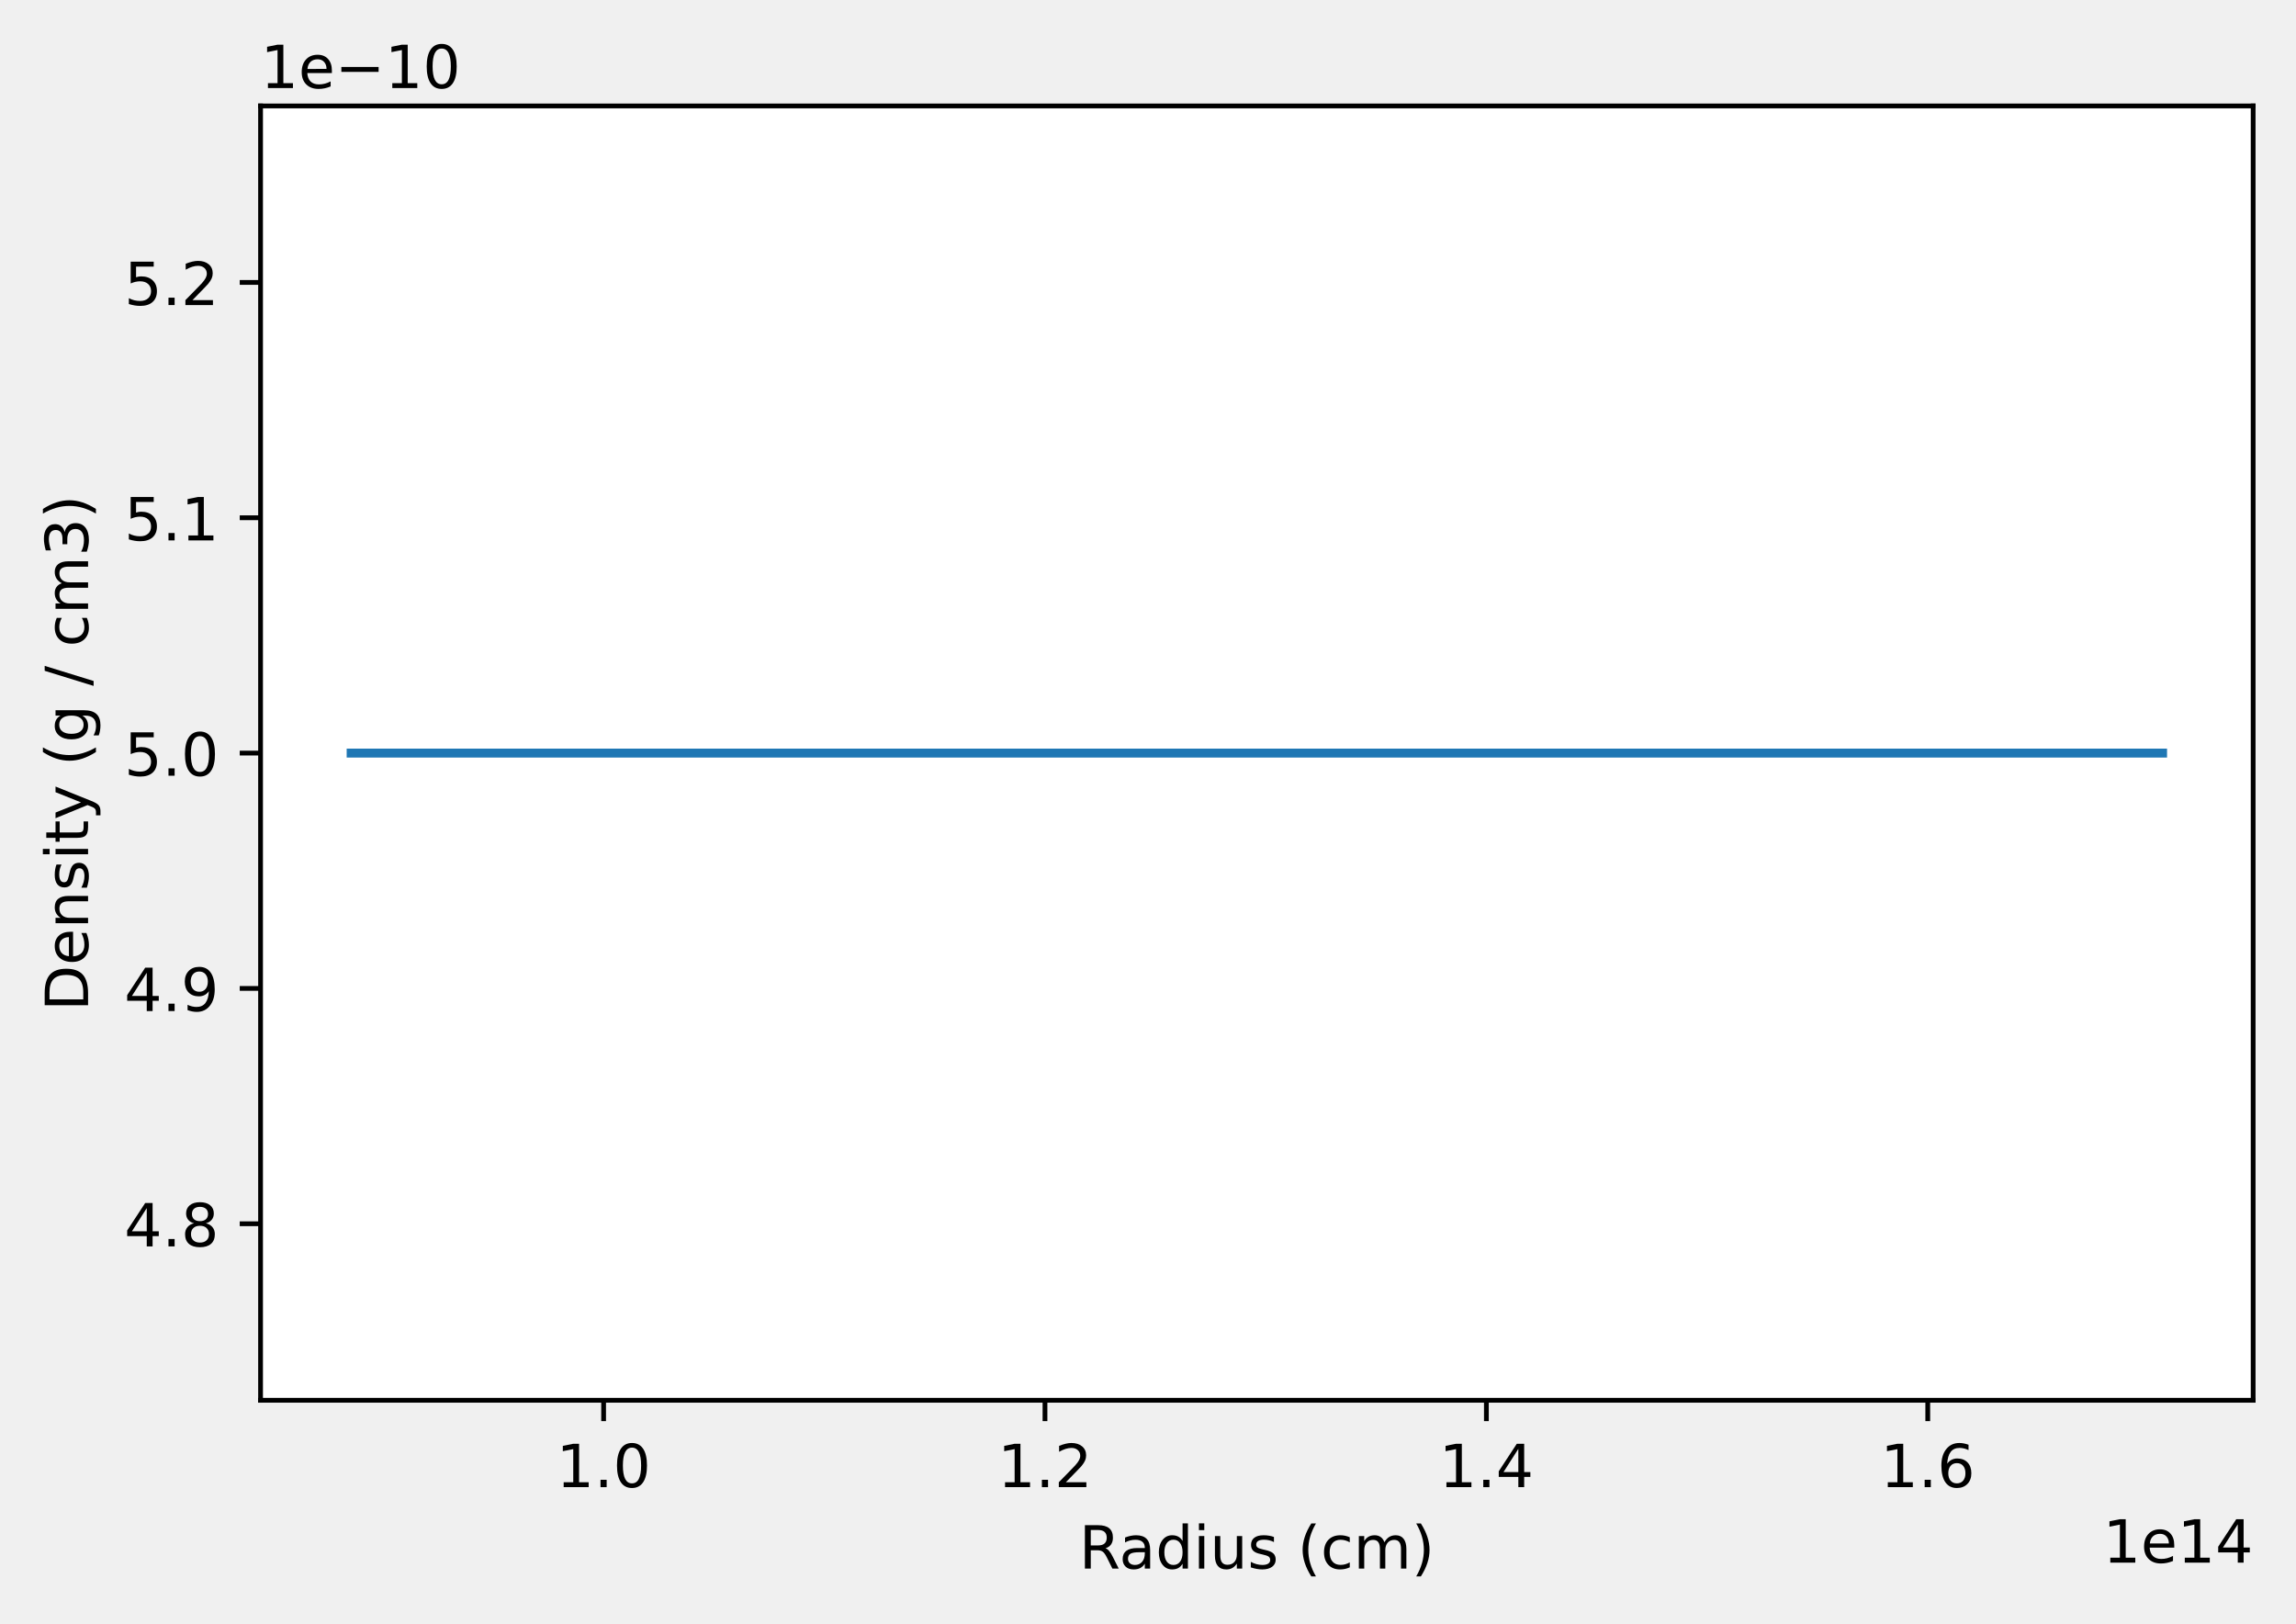
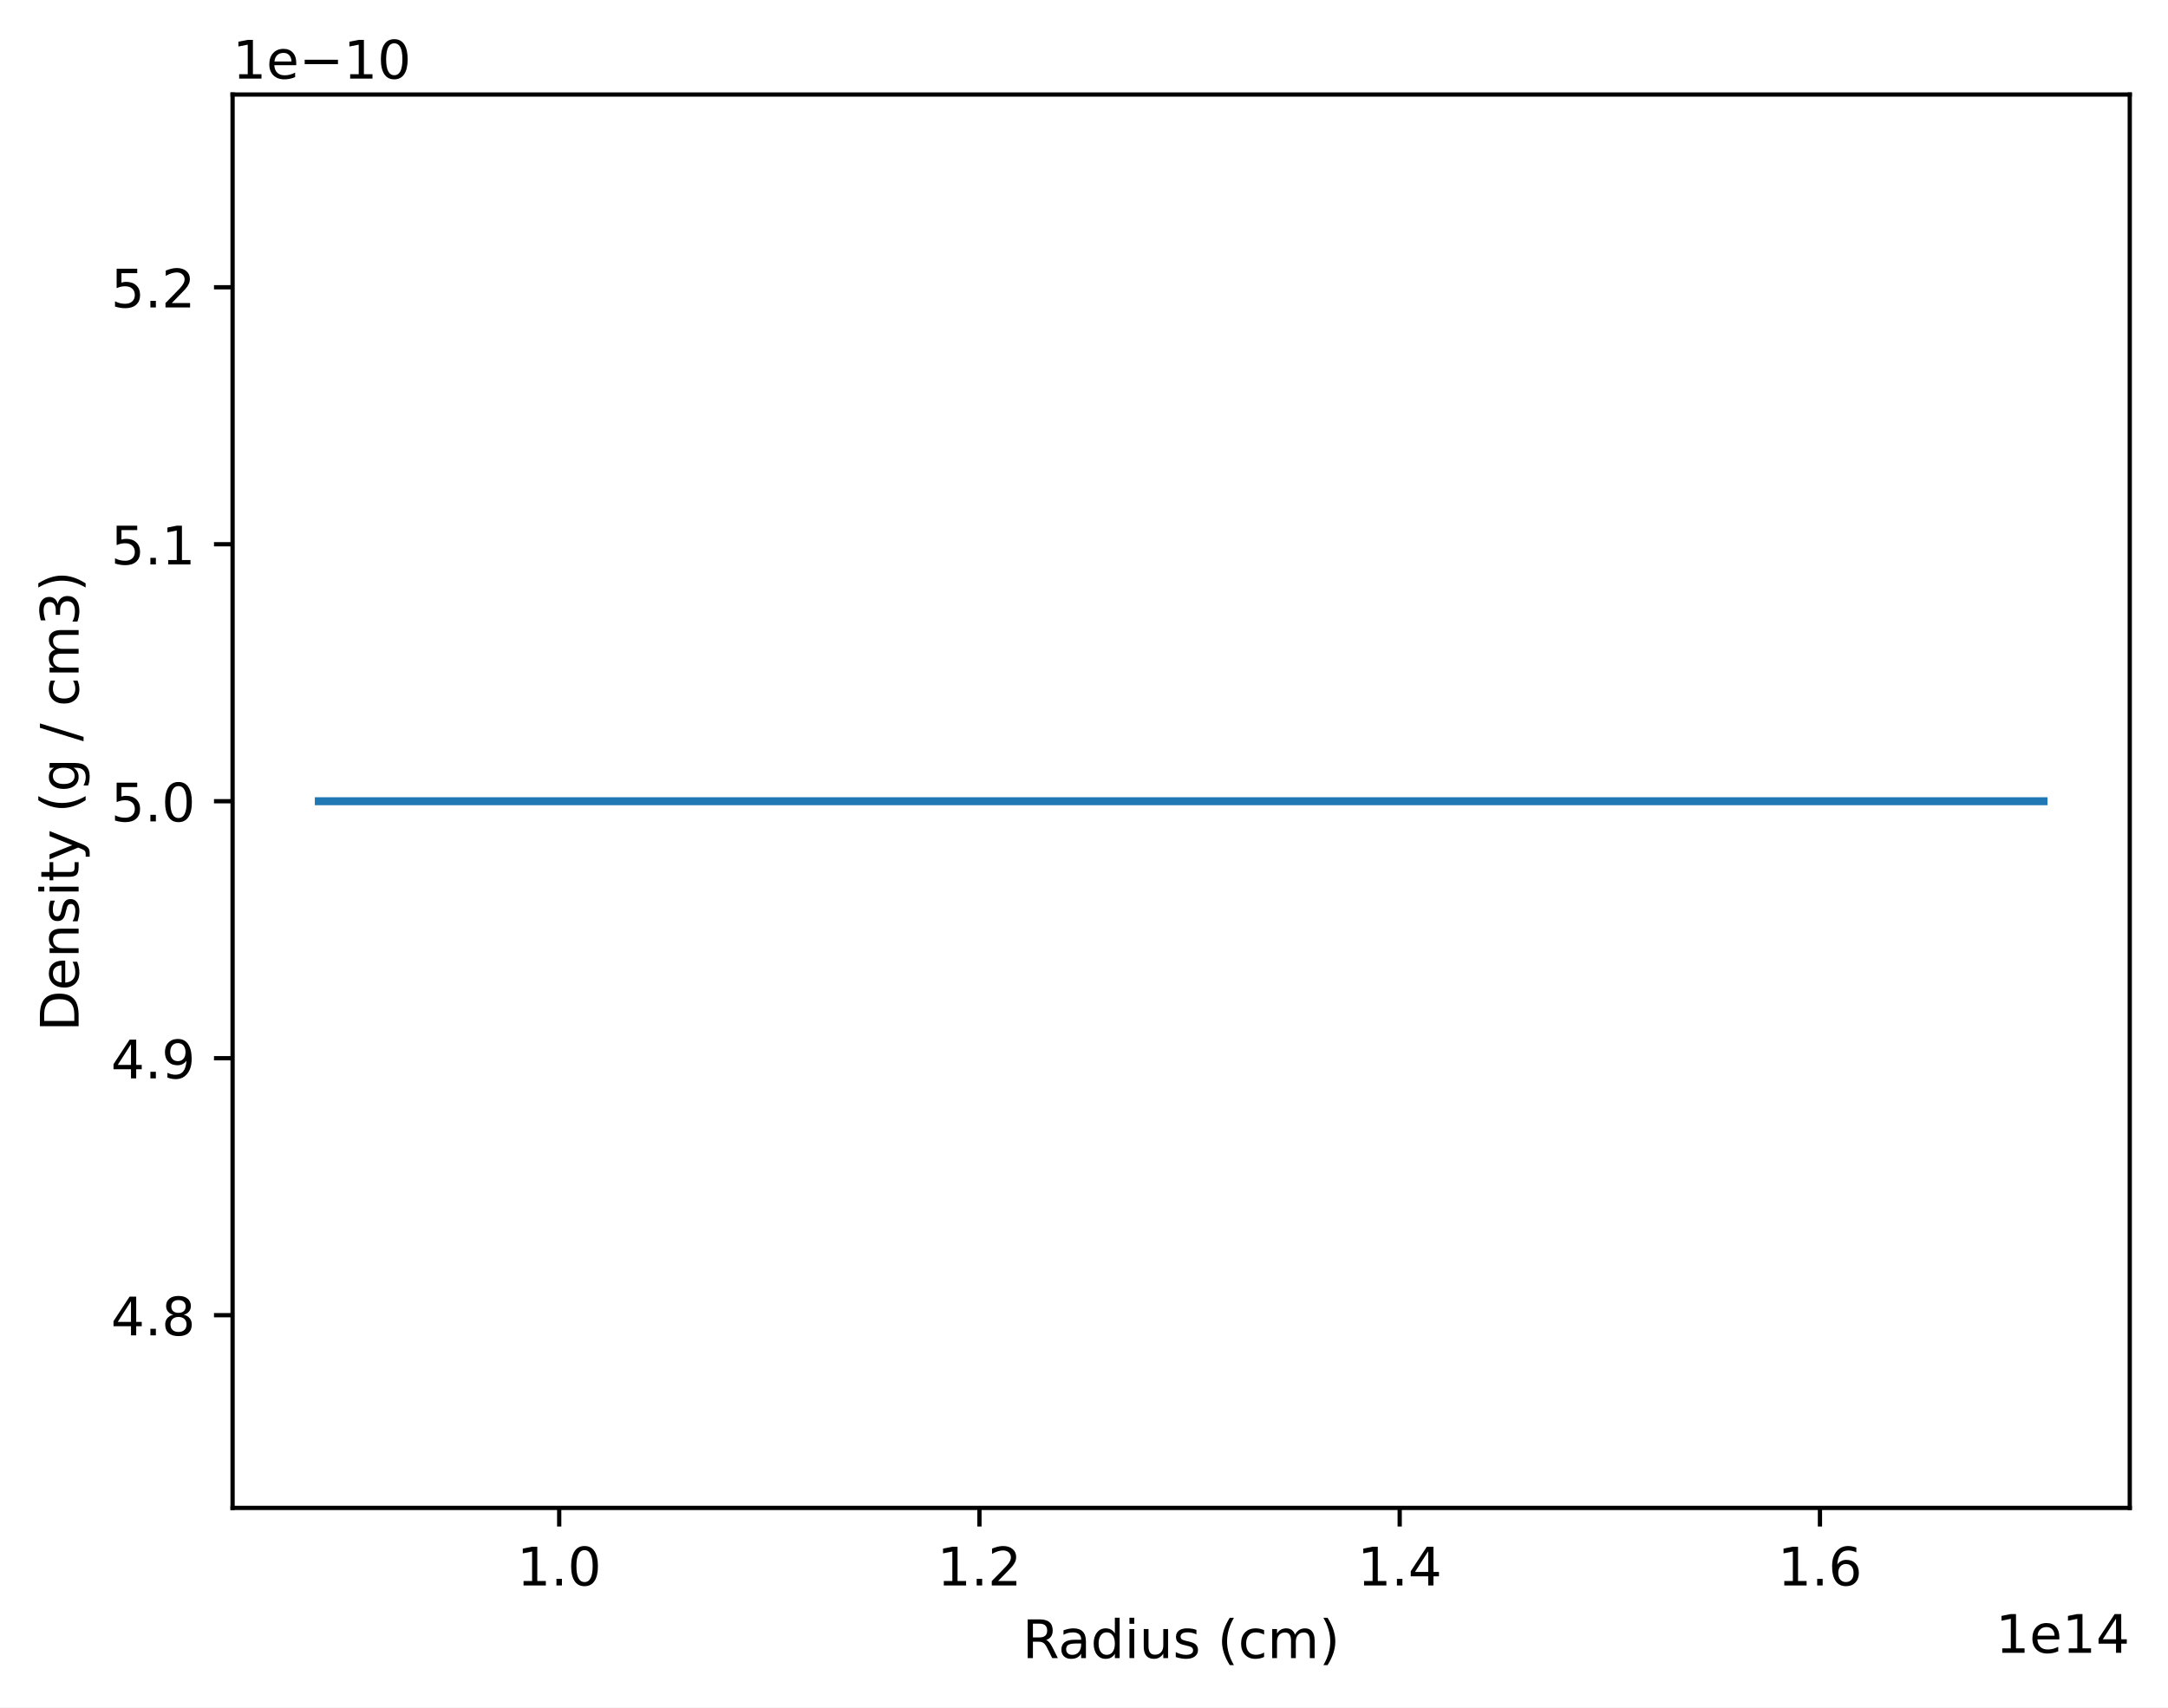
- <svg xmlns="http://www.w3.org/2000/svg" xmlns:xlink="http://www.w3.org/1999/xlink" width="385.781pt" height="272.795pt" viewBox="0 0 385.781 272.795" version="1.1">
+ <svg xmlns="http://www.w3.org/2000/svg" xmlns:xlink="http://www.w3.org/1999/xlink" width="408.101pt" height="321.467pt" viewBox="0 0 408.101 321.467" version="1.1">
  <defs>
    <style type="text/css">*{stroke-linejoin: round; stroke-linecap: butt}</style>
  </defs>
  <g id="figure_1">
    <g id="patch_1">
-       <path d="M 0 272.795  L 385.781 272.795  L 385.781 0  L 0 0  L 0 272.795  z " style="fill: none" />
+       <path d="M 0 321.467  L 408.101 321.467  L 408.101 0  L 0 0  z " style="fill: #ffffff" />
    </g>
    <g id="axes_1">
      <g id="patch_2">
-         <path d="M 43.781 235.238  L 378.581 235.238  L 378.581 17.798  L 43.781 17.798  z " style="fill: #ffffff" />
+         <path d="M 43.781 283.91  L 400.901 283.91  L 400.901 17.798  L 43.781 17.798  z " style="fill: #ffffff" />
      </g>
      <g id="matplotlib.axis_1">
        <g id="xtick_1">
          <g id="line2d_1">
            <defs>
-               <path id="m5c5f4371bb" d="M 0 0  L 0 3.5  " style="stroke: #000000; stroke-width: 0.8" />
-             </defs>
-             <g>
-               <use xlink:href="#m5c5f4371bb" x="101.42" y="235.238" style="stroke: #000000; stroke-width: 0.8" />
+               <path id="m81c61a8e11" d="M 0 0  L 0 3.5  " style="stroke: #000000; stroke-width: 0.8" />
+             </defs>
+             <g>
+               <use xlink:href="#m81c61a8e11" x="105.263" y="283.91" style="stroke: #000000; stroke-width: 0.8" />
            </g>
          </g>
          <g id="text_1">
-             <g transform="translate(93.46892 249.8369)scale(0.1 -0.1)">
+             <g transform="translate(97.31154 298.5089)scale(0.1 -0.1)">
              <defs>
                <path id="DejaVuSans-31" d="M 794 531  L 1825 531  L 1825 4091  L 703 3866  L 703 4441  L 1819 4666  L 2450 4666  L 2450 531  L 3481 531  L 3481 0  L 794 0  L 794 531  z " transform="scale(0.015625)" />
                <path id="DejaVuSans-2e" d="M 684 794  L 1344 794  L 1344 0  L 684 0  L 684 794  z " transform="scale(0.015625)" />
                <path id="DejaVuSans-30" d="M 2034 4250  Q 1547 4250 1301 3770  Q 1056 3291 1056 2328  Q 1056 1369 1301 889  Q 1547 409 2034 409  Q 2525 409 2770 889  Q 3016 1369 3016 2328  Q 3016 3291 2770 3770  Q 2525 4250 2034 4250  z M 2034 4750  Q 2819 4750 3233 4129  Q 3647 3509 3647 2328  Q 3647 1150 3233 529  Q 2819 -91 2034 -91  Q 1250 -91 836 529  Q 422 1150 422 2328  Q 422 3509 836 4129  Q 1250 4750 2034 4750  z " transform="scale(0.015625)" />
              </defs>
              <use xlink:href="#DejaVuSans-31" />
              <use xlink:href="#DejaVuSans-2e" x="63.623" />
              <use xlink:href="#DejaVuSans-30" x="95.41" />
            </g>
          </g>
        </g>
        <g id="xtick_2">
          <g id="line2d_2">
            <g>
-               <use xlink:href="#m5c5f4371bb" x="175.583" y="235.238" style="stroke: #000000; stroke-width: 0.8" />
+               <use xlink:href="#m81c61a8e11" x="184.37" y="283.91" style="stroke: #000000; stroke-width: 0.8" />
            </g>
          </g>
          <g id="text_2">
-             <g transform="translate(167.6316 249.8369)scale(0.1 -0.1)">
+             <g transform="translate(176.4184 298.5089)scale(0.1 -0.1)">
              <defs>
                <path id="DejaVuSans-32" d="M 1228 531  L 3431 531  L 3431 0  L 469 0  L 469 531  Q 828 903 1448 1529  Q 2069 2156 2228 2338  Q 2531 2678 2651 2914  Q 2772 3150 2772 3378  Q 2772 3750 2511 3984  Q 2250 4219 1831 4219  Q 1534 4219 1204 4116  Q 875 4013 500 3803  L 500 4441  Q 881 4594 1212 4672  Q 1544 4750 1819 4750  Q 2544 4750 2975 4387  Q 3406 4025 3406 3419  Q 3406 3131 3298 2873  Q 3191 2616 2906 2266  Q 2828 2175 2409 1742  Q 1991 1309 1228 531  z " transform="scale(0.015625)" />
              </defs>
              <use xlink:href="#DejaVuSans-31" />
              <use xlink:href="#DejaVuSans-2e" x="63.623" />
              <use xlink:href="#DejaVuSans-32" x="95.41" />
            </g>
          </g>
        </g>
        <g id="xtick_3">
          <g id="line2d_3">
            <g>
-               <use xlink:href="#m5c5f4371bb" x="249.746" y="235.238" style="stroke: #000000; stroke-width: 0.8" />
+               <use xlink:href="#m81c61a8e11" x="263.477" y="283.91" style="stroke: #000000; stroke-width: 0.8" />
            </g>
          </g>
          <g id="text_3">
-             <g transform="translate(241.7943 249.8369)scale(0.1 -0.1)">
+             <g transform="translate(255.5253 298.5089)scale(0.1 -0.1)">
              <defs>
                <path id="DejaVuSans-34" d="M 2419 4116  L 825 1625  L 2419 1625  L 2419 4116  z M 2253 4666  L 3047 4666  L 3047 1625  L 3713 1625  L 3713 1100  L 3047 1100  L 3047 0  L 2419 0  L 2419 1100  L 313 1100  L 313 1709  L 2253 4666  z " transform="scale(0.015625)" />
              </defs>
              <use xlink:href="#DejaVuSans-31" />
              <use xlink:href="#DejaVuSans-2e" x="63.623" />
              <use xlink:href="#DejaVuSans-34" x="95.41" />
            </g>
          </g>
        </g>
        <g id="xtick_4">
          <g id="line2d_4">
            <g>
-               <use xlink:href="#m5c5f4371bb" x="323.909" y="235.238" style="stroke: #000000; stroke-width: 0.8" />
+               <use xlink:href="#m81c61a8e11" x="342.584" y="283.91" style="stroke: #000000; stroke-width: 0.8" />
            </g>
          </g>
          <g id="text_4">
-             <g transform="translate(315.957 249.8369)scale(0.1 -0.1)">
+             <g transform="translate(334.6321 298.5089)scale(0.1 -0.1)">
              <defs>
                <path id="DejaVuSans-36" d="M 2113 2584  Q 1688 2584 1439 2293  Q 1191 2003 1191 1497  Q 1191 994 1439 701  Q 1688 409 2113 409  Q 2538 409 2786 701  Q 3034 994 3034 1497  Q 3034 2003 2786 2293  Q 2538 2584 2113 2584  z M 3366 4563  L 3366 3988  Q 3128 4100 2886 4159  Q 2644 4219 2406 4219  Q 1781 4219 1451 3797  Q 1122 3375 1075 2522  Q 1259 2794 1537 2939  Q 1816 3084 2150 3084  Q 2853 3084 3261 2657  Q 3669 2231 3669 1497  Q 3669 778 3244 343  Q 2819 -91 2113 -91  Q 1303 -91 875 529  Q 447 1150 447 2328  Q 447 3434 972 4092  Q 1497 4750 2381 4750  Q 2619 4750 2861 4703  Q 3103 4656 3366 4563  z " transform="scale(0.015625)" />
              </defs>
              <use xlink:href="#DejaVuSans-31" />
              <use xlink:href="#DejaVuSans-2e" x="63.623" />
              <use xlink:href="#DejaVuSans-36" x="95.41" />
            </g>
          </g>
        </g>
        <g id="text_5">
-           <g transform="translate(181.3086 263.515)scale(0.1 -0.1)">
+           <g transform="translate(192.4686 312.187)scale(0.1 -0.1)">
            <defs>
              <path id="DejaVuSans-52" d="M 2841 2188  Q 3044 2119 3236 1894  Q 3428 1669 3622 1275  L 4263 0  L 3584 0  L 2988 1197  Q 2756 1666 2539 1819  Q 2322 1972 1947 1972  L 1259 1972  L 1259 0  L 628 0  L 628 4666  L 2053 4666  Q 2853 4666 3247 4331  Q 3641 3997 3641 3322  Q 3641 2881 3436 2590  Q 3231 2300 2841 2188  z M 1259 4147  L 1259 2491  L 2053 2491  Q 2509 2491 2742 2702  Q 2975 2913 2975 3322  Q 2975 3731 2742 3939  Q 2509 4147 2053 4147  L 1259 4147  z " transform="scale(0.015625)" />
              <path id="DejaVuSans-61" d="M 2194 1759  Q 1497 1759 1228 1600  Q 959 1441 959 1056  Q 959 750 1161 570  Q 1363 391 1709 391  Q 2188 391 2477 730  Q 2766 1069 2766 1631  L 2766 1759  L 2194 1759  z M 3341 1997  L 3341 0  L 2766 0  L 2766 531  Q 2569 213 2275 61  Q 1981 -91 1556 -91  Q 1019 -91 701 211  Q 384 513 384 1019  Q 384 1609 779 1909  Q 1175 2209 1959 2209  L 2766 2209  L 2766 2266  Q 2766 2663 2505 2880  Q 2244 3097 1772 3097  Q 1472 3097 1187 3025  Q 903 2953 641 2809  L 641 3341  Q 956 3463 1253 3523  Q 1550 3584 1831 3584  Q 2591 3584 2966 3190  Q 3341 2797 3341 1997  z " transform="scale(0.015625)" />
              <path id="DejaVuSans-64" d="M 2906 2969  L 2906 4863  L 3481 4863  L 3481 0  L 2906 0  L 2906 525  Q 2725 213 2448 61  Q 2172 -91 1784 -91  Q 1150 -91 751 415  Q 353 922 353 1747  Q 353 2572 751 3078  Q 1150 3584 1784 3584  Q 2172 3584 2448 3432  Q 2725 3281 2906 2969  z M 947 1747  Q 947 1113 1208 752  Q 1469 391 1925 391  Q 2381 391 2643 752  Q 2906 1113 2906 1747  Q 2906 2381 2643 2742  Q 2381 3103 1925 3103  Q 1469 3103 1208 2742  Q 947 2381 947 1747  z " transform="scale(0.015625)" />
              <path id="DejaVuSans-69" d="M 603 3500  L 1178 3500  L 1178 0  L 603 0  L 603 3500  z M 603 4863  L 1178 4863  L 1178 4134  L 603 4134  L 603 4863  z " transform="scale(0.015625)" />
              <path id="DejaVuSans-75" d="M 544 1381  L 544 3500  L 1119 3500  L 1119 1403  Q 1119 906 1312 657  Q 1506 409 1894 409  Q 2359 409 2629 706  Q 2900 1003 2900 1516  L 2900 3500  L 3475 3500  L 3475 0  L 2900 0  L 2900 538  Q 2691 219 2414 64  Q 2138 -91 1772 -91  Q 1169 -91 856 284  Q 544 659 544 1381  z M 1991 3584  L 1991 3584  z " transform="scale(0.015625)" />
              <path id="DejaVuSans-73" d="M 2834 3397  L 2834 2853  Q 2591 2978 2328 3040  Q 2066 3103 1784 3103  Q 1356 3103 1142 2972  Q 928 2841 928 2578  Q 928 2378 1081 2264  Q 1234 2150 1697 2047  L 1894 2003  Q 2506 1872 2764 1633  Q 3022 1394 3022 966  Q 3022 478 2636 193  Q 2250 -91 1575 -91  Q 1294 -91 989 -36  Q 684 19 347 128  L 347 722  Q 666 556 975 473  Q 1284 391 1588 391  Q 1994 391 2212 530  Q 2431 669 2431 922  Q 2431 1156 2273 1281  Q 2116 1406 1581 1522  L 1381 1569  Q 847 1681 609 1914  Q 372 2147 372 2553  Q 372 3047 722 3315  Q 1072 3584 1716 3584  Q 2034 3584 2315 3537  Q 2597 3491 2834 3397  z " transform="scale(0.015625)" />
              <path id="DejaVuSans-20" transform="scale(0.015625)" />
              <path id="DejaVuSans-28" d="M 1984 4856  Q 1566 4138 1362 3434  Q 1159 2731 1159 2009  Q 1159 1288 1364 580  Q 1569 -128 1984 -844  L 1484 -844  Q 1016 -109 783 600  Q 550 1309 550 2009  Q 550 2706 781 3412  Q 1013 4119 1484 4856  L 1984 4856  z " transform="scale(0.015625)" />
              <path id="DejaVuSans-63" d="M 3122 3366  L 3122 2828  Q 2878 2963 2633 3030  Q 2388 3097 2138 3097  Q 1578 3097 1268 2742  Q 959 2388 959 1747  Q 959 1106 1268 751  Q 1578 397 2138 397  Q 2388 397 2633 464  Q 2878 531 3122 666  L 3122 134  Q 2881 22 2623 -34  Q 2366 -91 2075 -91  Q 1284 -91 818 406  Q 353 903 353 1747  Q 353 2603 823 3093  Q 1294 3584 2113 3584  Q 2378 3584 2631 3529  Q 2884 3475 3122 3366  z " transform="scale(0.015625)" />
              <path id="DejaVuSans-6d" d="M 3328 2828  Q 3544 3216 3844 3400  Q 4144 3584 4550 3584  Q 5097 3584 5394 3201  Q 5691 2819 5691 2113  L 5691 0  L 5113 0  L 5113 2094  Q 5113 2597 4934 2840  Q 4756 3084 4391 3084  Q 3944 3084 3684 2787  Q 3425 2491 3425 1978  L 3425 0  L 2847 0  L 2847 2094  Q 2847 2600 2669 2842  Q 2491 3084 2119 3084  Q 1678 3084 1418 2786  Q 1159 2488 1159 1978  L 1159 0  L 581 0  L 581 3500  L 1159 3500  L 1159 2956  Q 1356 3278 1631 3431  Q 1906 3584 2284 3584  Q 2666 3584 2933 3390  Q 3200 3197 3328 2828  z " transform="scale(0.015625)" />
              <path id="DejaVuSans-29" d="M 513 4856  L 1013 4856  Q 1481 4119 1714 3412  Q 1947 2706 1947 2009  Q 1947 1309 1714 600  Q 1481 -109 1013 -844  L 513 -844  Q 928 -128 1133 580  Q 1338 1288 1338 2009  Q 1338 2731 1133 3434  Q 928 4138 513 4856  z " transform="scale(0.015625)" />
            </defs>
            <use xlink:href="#DejaVuSans-52" />
            <use xlink:href="#DejaVuSans-61" x="67.232" />
            <use xlink:href="#DejaVuSans-64" x="128.512" />
            <use xlink:href="#DejaVuSans-69" x="191.988" />
            <use xlink:href="#DejaVuSans-75" x="219.771" />
            <use xlink:href="#DejaVuSans-73" x="283.15" />
            <use xlink:href="#DejaVuSans-20" x="335.25" />
            <use xlink:href="#DejaVuSans-28" x="367.037" />
            <use xlink:href="#DejaVuSans-63" x="406.051" />
            <use xlink:href="#DejaVuSans-6d" x="461.031" />
            <use xlink:href="#DejaVuSans-29" x="558.443" />
          </g>
        </g>
        <g id="text_6">
-           <g transform="translate(353.3406 262.515)scale(0.1 -0.1)">
+           <g transform="translate(375.6606 311.187)scale(0.1 -0.1)">
            <defs>
              <path id="DejaVuSans-65" d="M 3597 1894  L 3597 1613  L 953 1613  Q 991 1019 1311 708  Q 1631 397 2203 397  Q 2534 397 2845 478  Q 3156 559 3463 722  L 3463 178  Q 3153 47 2828 -22  Q 2503 -91 2169 -91  Q 1331 -91 842 396  Q 353 884 353 1716  Q 353 2575 817 3079  Q 1281 3584 2069 3584  Q 2775 3584 3186 3129  Q 3597 2675 3597 1894  z M 3022 2063  Q 3016 2534 2758 2815  Q 2500 3097 2075 3097  Q 1594 3097 1305 2825  Q 1016 2553 972 2059  L 3022 2063  z " transform="scale(0.015625)" />
            </defs>
            <use xlink:href="#DejaVuSans-31" />
            <use xlink:href="#DejaVuSans-65" x="63.623" />
            <use xlink:href="#DejaVuSans-31" x="125.146" />
            <use xlink:href="#DejaVuSans-34" x="188.77" />
          </g>
        </g>
      </g>
      <g id="matplotlib.axis_2">
        <g id="ytick_1">
          <g id="line2d_5">
            <defs>
-               <path id="mce95eae318" d="M 0 0  L -3.5 0  " style="stroke: #000000; stroke-width: 0.8" />
-             </defs>
-             <g>
-               <use xlink:href="#mce95eae318" x="43.781" y="205.588" style="stroke: #000000; stroke-width: 0.8" />
+               <path id="m2948f33dae" d="M 0 0  L -3.5 0  " style="stroke: #000000; stroke-width: 0.8" />
+             </defs>
+             <g>
+               <use xlink:href="#m2948f33dae" x="43.781" y="247.622" style="stroke: #000000; stroke-width: 0.8" />
            </g>
          </g>
          <g id="text_7">
-             <g transform="translate(20.87813 209.3867)scale(0.1 -0.1)">
+             <g transform="translate(20.87813 251.4217)scale(0.1 -0.1)">
              <defs>
                <path id="DejaVuSans-38" d="M 2034 2216  Q 1584 2216 1326 1975  Q 1069 1734 1069 1313  Q 1069 891 1326 650  Q 1584 409 2034 409  Q 2484 409 2743 651  Q 3003 894 3003 1313  Q 3003 1734 2745 1975  Q 2488 2216 2034 2216  z M 1403 2484  Q 997 2584 770 2862  Q 544 3141 544 3541  Q 544 4100 942 4425  Q 1341 4750 2034 4750  Q 2731 4750 3128 4425  Q 3525 4100 3525 3541  Q 3525 3141 3298 2862  Q 3072 2584 2669 2484  Q 3125 2378 3379 2068  Q 3634 1759 3634 1313  Q 3634 634 3220 271  Q 2806 -91 2034 -91  Q 1263 -91 848 271  Q 434 634 434 1313  Q 434 1759 690 2068  Q 947 2378 1403 2484  z M 1172 3481  Q 1172 3119 1398 2916  Q 1625 2713 2034 2713  Q 2441 2713 2670 2916  Q 2900 3119 2900 3481  Q 2900 3844 2670 4047  Q 2441 4250 2034 4250  Q 1625 4250 1398 4047  Q 1172 3844 1172 3481  z " transform="scale(0.015625)" />
              </defs>
              <use xlink:href="#DejaVuSans-34" />
              <use xlink:href="#DejaVuSans-2e" x="63.623" />
              <use xlink:href="#DejaVuSans-38" x="95.41" />
            </g>
          </g>
        </g>
        <g id="ytick_2">
          <g id="line2d_6">
            <g>
-               <use xlink:href="#mce95eae318" x="43.781" y="166.053" style="stroke: #000000; stroke-width: 0.8" />
+               <use xlink:href="#m2948f33dae" x="43.781" y="199.238" style="stroke: #000000; stroke-width: 0.8" />
            </g>
          </g>
          <g id="text_8">
-             <g transform="translate(20.87813 169.8522)scale(0.1 -0.1)">
+             <g transform="translate(20.87813 203.0377)scale(0.1 -0.1)">
              <defs>
                <path id="DejaVuSans-39" d="M 703 97  L 703 672  Q 941 559 1184 500  Q 1428 441 1663 441  Q 2288 441 2617 861  Q 2947 1281 2994 2138  Q 2813 1869 2534 1725  Q 2256 1581 1919 1581  Q 1219 1581 811 2004  Q 403 2428 403 3163  Q 403 3881 828 4315  Q 1253 4750 1959 4750  Q 2769 4750 3195 4129  Q 3622 3509 3622 2328  Q 3622 1225 3098 567  Q 2575 -91 1691 -91  Q 1453 -91 1209 -44  Q 966 3 703 97  z M 1959 2075  Q 2384 2075 2632 2365  Q 2881 2656 2881 3163  Q 2881 3666 2632 3958  Q 2384 4250 1959 4250  Q 1534 4250 1286 3958  Q 1038 3666 1038 3163  Q 1038 2656 1286 2365  Q 1534 2075 1959 2075  z " transform="scale(0.015625)" />
              </defs>
              <use xlink:href="#DejaVuSans-34" />
              <use xlink:href="#DejaVuSans-2e" x="63.623" />
              <use xlink:href="#DejaVuSans-39" x="95.41" />
            </g>
          </g>
        </g>
        <g id="ytick_3">
          <g id="line2d_7">
            <g>
-               <use xlink:href="#mce95eae318" x="43.781" y="126.518" style="stroke: #000000; stroke-width: 0.8" />
+               <use xlink:href="#m2948f33dae" x="43.781" y="150.854" style="stroke: #000000; stroke-width: 0.8" />
            </g>
          </g>
          <g id="text_9">
-             <g transform="translate(20.87813 130.3177)scale(0.1 -0.1)">
+             <g transform="translate(20.87813 154.6537)scale(0.1 -0.1)">
              <defs>
                <path id="DejaVuSans-35" d="M 691 4666  L 3169 4666  L 3169 4134  L 1269 4134  L 1269 2991  Q 1406 3038 1543 3061  Q 1681 3084 1819 3084  Q 2600 3084 3056 2656  Q 3513 2228 3513 1497  Q 3513 744 3044 326  Q 2575 -91 1722 -91  Q 1428 -91 1123 -41  Q 819 9 494 109  L 494 744  Q 775 591 1075 516  Q 1375 441 1709 441  Q 2250 441 2565 725  Q 2881 1009 2881 1497  Q 2881 1984 2565 2268  Q 2250 2553 1709 2553  Q 1456 2553 1204 2497  Q 953 2441 691 2322  L 691 4666  z " transform="scale(0.015625)" />
              </defs>
              <use xlink:href="#DejaVuSans-35" />
              <use xlink:href="#DejaVuSans-2e" x="63.623" />
              <use xlink:href="#DejaVuSans-30" x="95.41" />
            </g>
          </g>
        </g>
        <g id="ytick_4">
          <g id="line2d_8">
            <g>
-               <use xlink:href="#mce95eae318" x="43.781" y="86.984" style="stroke: #000000; stroke-width: 0.8" />
+               <use xlink:href="#m2948f33dae" x="43.781" y="102.47" style="stroke: #000000; stroke-width: 0.8" />
            </g>
          </g>
          <g id="text_10">
-             <g transform="translate(20.87813 90.78311)scale(0.1 -0.1)">
+             <g transform="translate(20.87813 106.2697)scale(0.1 -0.1)">
              <use xlink:href="#DejaVuSans-35" />
              <use xlink:href="#DejaVuSans-2e" x="63.623" />
              <use xlink:href="#DejaVuSans-31" x="95.41" />
            </g>
          </g>
        </g>
        <g id="ytick_5">
          <g id="line2d_9">
            <g>
-               <use xlink:href="#mce95eae318" x="43.781" y="47.449" style="stroke: #000000; stroke-width: 0.8" />
+               <use xlink:href="#m2948f33dae" x="43.781" y="54.086" style="stroke: #000000; stroke-width: 0.8" />
            </g>
          </g>
          <g id="text_11">
-             <g transform="translate(20.87813 51.24856)scale(0.1 -0.1)">
+             <g transform="translate(20.87813 57.88566)scale(0.1 -0.1)">
              <use xlink:href="#DejaVuSans-35" />
              <use xlink:href="#DejaVuSans-2e" x="63.623" />
              <use xlink:href="#DejaVuSans-32" x="95.41" />
            </g>
          </g>
        </g>
        <g id="text_12">
-           <g transform="translate(14.79844 169.8552)rotate(-90)scale(0.1 -0.1)">
+           <g transform="translate(14.79844 194.1912)rotate(-90)scale(0.1 -0.1)">
            <defs>
              <path id="DejaVuSans-44" d="M 1259 4147  L 1259 519  L 2022 519  Q 2988 519 3436 956  Q 3884 1394 3884 2338  Q 3884 3275 3436 3711  Q 2988 4147 2022 4147  L 1259 4147  z M 628 4666  L 1925 4666  Q 3281 4666 3915 4102  Q 4550 3538 4550 2338  Q 4550 1131 3912 565  Q 3275 0 1925 0  L 628 0  L 628 4666  z " transform="scale(0.015625)" />
              <path id="DejaVuSans-6e" d="M 3513 2113  L 3513 0  L 2938 0  L 2938 2094  Q 2938 2591 2744 2837  Q 2550 3084 2163 3084  Q 1697 3084 1428 2787  Q 1159 2491 1159 1978  L 1159 0  L 581 0  L 581 3500  L 1159 3500  L 1159 2956  Q 1366 3272 1645 3428  Q 1925 3584 2291 3584  Q 2894 3584 3203 3211  Q 3513 2838 3513 2113  z " transform="scale(0.015625)" />
              <path id="DejaVuSans-74" d="M 1172 4494  L 1172 3500  L 2356 3500  L 2356 3053  L 1172 3053  L 1172 1153  Q 1172 725 1289 603  Q 1406 481 1766 481  L 2356 481  L 2356 0  L 1766 0  Q 1100 0 847 248  Q 594 497 594 1153  L 594 3053  L 172 3053  L 172 3500  L 594 3500  L 594 4494  L 1172 4494  z " transform="scale(0.015625)" />
              <path id="DejaVuSans-79" d="M 2059 -325  Q 1816 -950 1584 -1140  Q 1353 -1331 966 -1331  L 506 -1331  L 506 -850  L 844 -850  Q 1081 -850 1212 -737  Q 1344 -625 1503 -206  L 1606 56  L 191 3500  L 800 3500  L 1894 763  L 2988 3500  L 3597 3500  L 2059 -325  z " transform="scale(0.015625)" />
              <path id="DejaVuSans-67" d="M 2906 1791  Q 2906 2416 2648 2759  Q 2391 3103 1925 3103  Q 1463 3103 1205 2759  Q 947 2416 947 1791  Q 947 1169 1205 825  Q 1463 481 1925 481  Q 2391 481 2648 825  Q 2906 1169 2906 1791  z M 3481 434  Q 3481 -459 3084 -895  Q 2688 -1331 1869 -1331  Q 1566 -1331 1297 -1286  Q 1028 -1241 775 -1147  L 775 -588  Q 1028 -725 1275 -790  Q 1522 -856 1778 -856  Q 2344 -856 2625 -561  Q 2906 -266 2906 331  L 2906 616  Q 2728 306 2450 153  Q 2172 0 1784 0  Q 1141 0 747 490  Q 353 981 353 1791  Q 353 2603 747 3093  Q 1141 3584 1784 3584  Q 2172 3584 2450 3431  Q 2728 3278 2906 2969  L 2906 3500  L 3481 3500  L 3481 434  z " transform="scale(0.015625)" />
              <path id="DejaVuSans-2f" d="M 1625 4666  L 2156 4666  L 531 -594  L 0 -594  L 1625 4666  z " transform="scale(0.015625)" />
              <path id="DejaVuSans-33" d="M 2597 2516  Q 3050 2419 3304 2112  Q 3559 1806 3559 1356  Q 3559 666 3084 287  Q 2609 -91 1734 -91  Q 1441 -91 1130 -33  Q 819 25 488 141  L 488 750  Q 750 597 1062 519  Q 1375 441 1716 441  Q 2309 441 2620 675  Q 2931 909 2931 1356  Q 2931 1769 2642 2001  Q 2353 2234 1838 2234  L 1294 2234  L 1294 2753  L 1863 2753  Q 2328 2753 2575 2939  Q 2822 3125 2822 3475  Q 2822 3834 2567 4026  Q 2313 4219 1838 4219  Q 1578 4219 1281 4162  Q 984 4106 628 3988  L 628 4550  Q 988 4650 1302 4700  Q 1616 4750 1894 4750  Q 2613 4750 3031 4423  Q 3450 4097 3450 3541  Q 3450 3153 3228 2886  Q 3006 2619 2597 2516  z " transform="scale(0.015625)" />
            </defs>
            <use xlink:href="#DejaVuSans-44" />
            <use xlink:href="#DejaVuSans-65" x="77.002" />
            <use xlink:href="#DejaVuSans-6e" x="138.525" />
            <use xlink:href="#DejaVuSans-73" x="201.904" />
            <use xlink:href="#DejaVuSans-69" x="254.004" />
            <use xlink:href="#DejaVuSans-74" x="281.787" />
            <use xlink:href="#DejaVuSans-79" x="320.996" />
            <use xlink:href="#DejaVuSans-20" x="380.176" />
            <use xlink:href="#DejaVuSans-28" x="411.963" />
            <use xlink:href="#DejaVuSans-67" x="450.977" />
            <use xlink:href="#DejaVuSans-20" x="514.453" />
            <use xlink:href="#DejaVuSans-2f" x="546.24" />
            <use xlink:href="#DejaVuSans-20" x="579.932" />
            <use xlink:href="#DejaVuSans-63" x="611.719" />
            <use xlink:href="#DejaVuSans-6d" x="666.699" />
            <use xlink:href="#DejaVuSans-33" x="764.111" />
            <use xlink:href="#DejaVuSans-29" x="827.734" />
          </g>
        </g>
        <g id="text_13">
          <g transform="translate(43.78125 14.79844)scale(0.1 -0.1)">
            <defs>
              <path id="DejaVuSans-2212" d="M 678 2272  L 4684 2272  L 4684 1741  L 678 1741  L 678 2272  z " transform="scale(0.015625)" />
            </defs>
            <use xlink:href="#DejaVuSans-31" />
            <use xlink:href="#DejaVuSans-65" x="63.623" />
            <use xlink:href="#DejaVuSans-2212" x="125.146" />
            <use xlink:href="#DejaVuSans-31" x="208.936" />
            <use xlink:href="#DejaVuSans-30" x="272.559" />
          </g>
        </g>
      </g>
      <g id="line2d_10">
-         <path d="M 58.999 126.518  L 75.019 126.518  L 91.038 126.518  L 107.057 126.518  L 123.076 126.518  L 139.095 126.518  L 155.114 126.518  L 171.133 126.518  L 187.153 126.518  L 203.172 126.518  L 219.191 126.518  L 235.21 126.518  L 251.229 126.518  L 267.248 126.518  L 283.267 126.518  L 299.287 126.518  L 315.306 126.518  L 331.325 126.518  L 347.344 126.518  L 363.363 126.518  " clip-path="url(#p8790a5ed35)" style="fill: none; stroke: #1f77b4; stroke-width: 1.5; stroke-linecap: square" />
+         <path d="M 60.014 150.854  L 77.101 150.854  L 94.188 150.854  L 111.275 150.854  L 128.362 150.854  L 145.449 150.854  L 162.536 150.854  L 179.624 150.854  L 196.711 150.854  L 213.798 150.854  L 230.885 150.854  L 247.972 150.854  L 265.059 150.854  L 282.146 150.854  L 299.233 150.854  L 316.32 150.854  L 333.407 150.854  L 350.494 150.854  L 367.581 150.854  L 384.669 150.854  " clip-path="url(#p537368f977)" style="fill: none; stroke: #1f77b4; stroke-width: 1.5; stroke-linecap: square" />
      </g>
      <g id="patch_3">
-         <path d="M 43.781 235.238  L 43.781 17.798  " style="fill: none; stroke: #000000; stroke-width: 0.8; stroke-linejoin: miter; stroke-linecap: square" />
+         <path d="M 43.781 283.91  L 43.781 17.798  " style="fill: none; stroke: #000000; stroke-width: 0.8; stroke-linejoin: miter; stroke-linecap: square" />
      </g>
      <g id="patch_4">
-         <path d="M 378.581 235.238  L 378.581 17.798  " style="fill: none; stroke: #000000; stroke-width: 0.8; stroke-linejoin: miter; stroke-linecap: square" />
+         <path d="M 400.901 283.91  L 400.901 17.798  " style="fill: none; stroke: #000000; stroke-width: 0.8; stroke-linejoin: miter; stroke-linecap: square" />
      </g>
      <g id="patch_5">
-         <path d="M 43.781 235.238  L 378.581 235.238  " style="fill: none; stroke: #000000; stroke-width: 0.8; stroke-linejoin: miter; stroke-linecap: square" />
+         <path d="M 43.781 283.91  L 400.901 283.91  " style="fill: none; stroke: #000000; stroke-width: 0.8; stroke-linejoin: miter; stroke-linecap: square" />
      </g>
      <g id="patch_6">
-         <path d="M 43.781 17.798  L 378.581 17.798  " style="fill: none; stroke: #000000; stroke-width: 0.8; stroke-linejoin: miter; stroke-linecap: square" />
+         <path d="M 43.781 17.798  L 400.901 17.798  " style="fill: none; stroke: #000000; stroke-width: 0.8; stroke-linejoin: miter; stroke-linecap: square" />
      </g>
    </g>
  </g>
  <defs>
-     <clipPath id="p8790a5ed35">
-       <rect x="43.781" y="17.798" width="334.8" height="217.44" />
+     <clipPath id="p537368f977">
+       <rect x="43.781" y="17.798" width="357.12" height="266.112" />
    </clipPath>
  </defs>
</svg>
